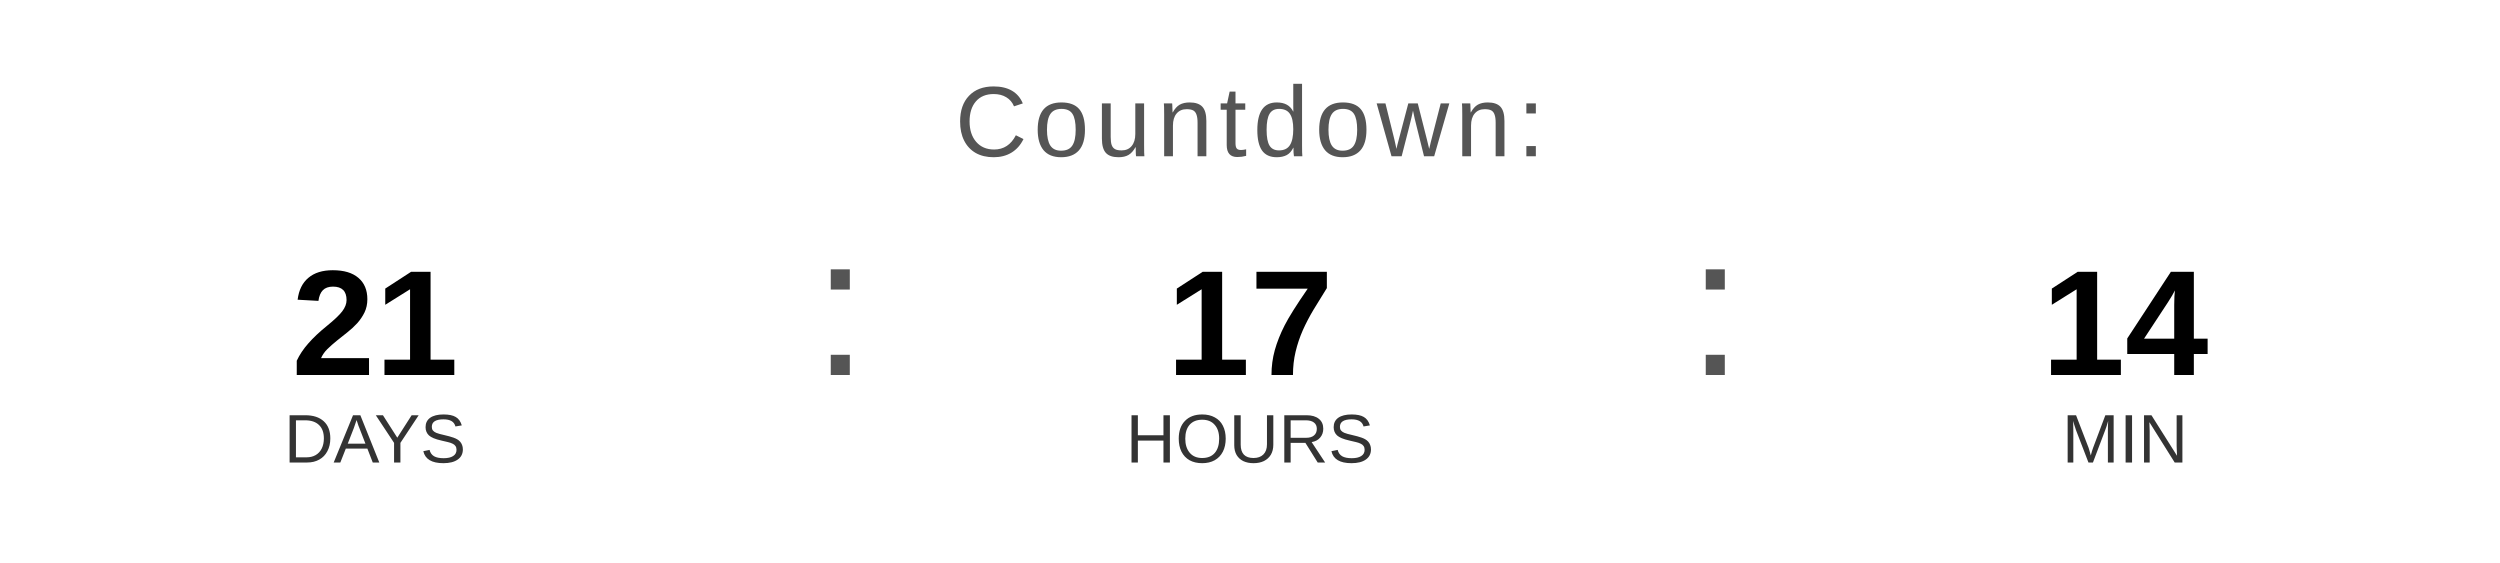
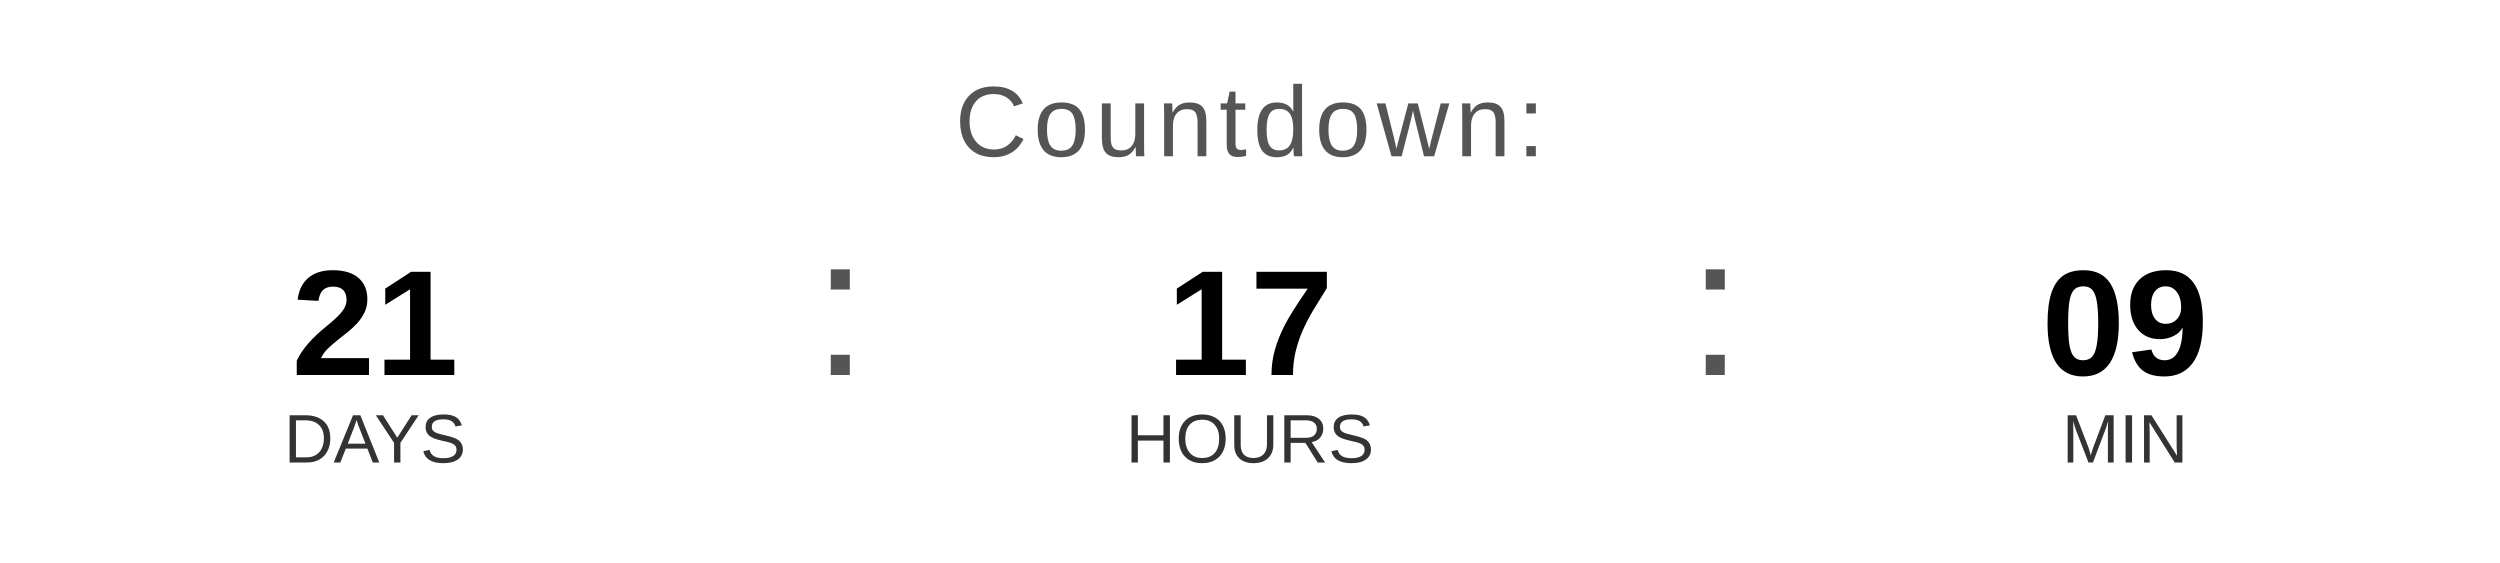
<svg xmlns="http://www.w3.org/2000/svg" width="400" height="90" viewBox="0 0 400 90">
  <text x="200" y="25" font-family="Arial, Helvetica, sans-serif" font-size="16" fill="#555555" text-anchor="middle" letter-spacing="1">
    Countdown:
  </text>
  <text x="60" y="60" font-family="Arial, Helvetica, sans-serif" font-size="24" font-weight="bold" fill="#000000" text-anchor="middle">21</text>
  <text x="60" y="74" font-family="Arial, Helvetica, sans-serif" font-size="11" fill="#333333" text-anchor="middle">DAYS</text>
  <text x="130" y="60" font-family="Arial, sans-serif" font-size="32" fill="#555555">:</text>
  <text x="200" y="60" font-family="Arial, Helvetica, sans-serif" font-size="24" font-weight="bold" fill="#000000" text-anchor="middle">17</text>
  <text x="200" y="74" font-family="Arial, Helvetica, sans-serif" font-size="11" fill="#333333" text-anchor="middle">HOURS</text>
  <text x="270" y="60" font-family="Arial, sans-serif" font-size="32" fill="#555555">:</text>
-   <text x="340" y="60" font-family="Arial, Helvetica, sans-serif" font-size="24" font-weight="bold" fill="#000000" text-anchor="middle">14</text>
+   <text x="340" y="60" font-family="Arial, Helvetica, sans-serif" font-size="24" font-weight="bold" fill="#000000" text-anchor="middle">09</text>
  <text x="340" y="74" font-family="Arial, Helvetica, sans-serif" font-size="11" fill="#333333" text-anchor="middle">MIN</text>
</svg>
